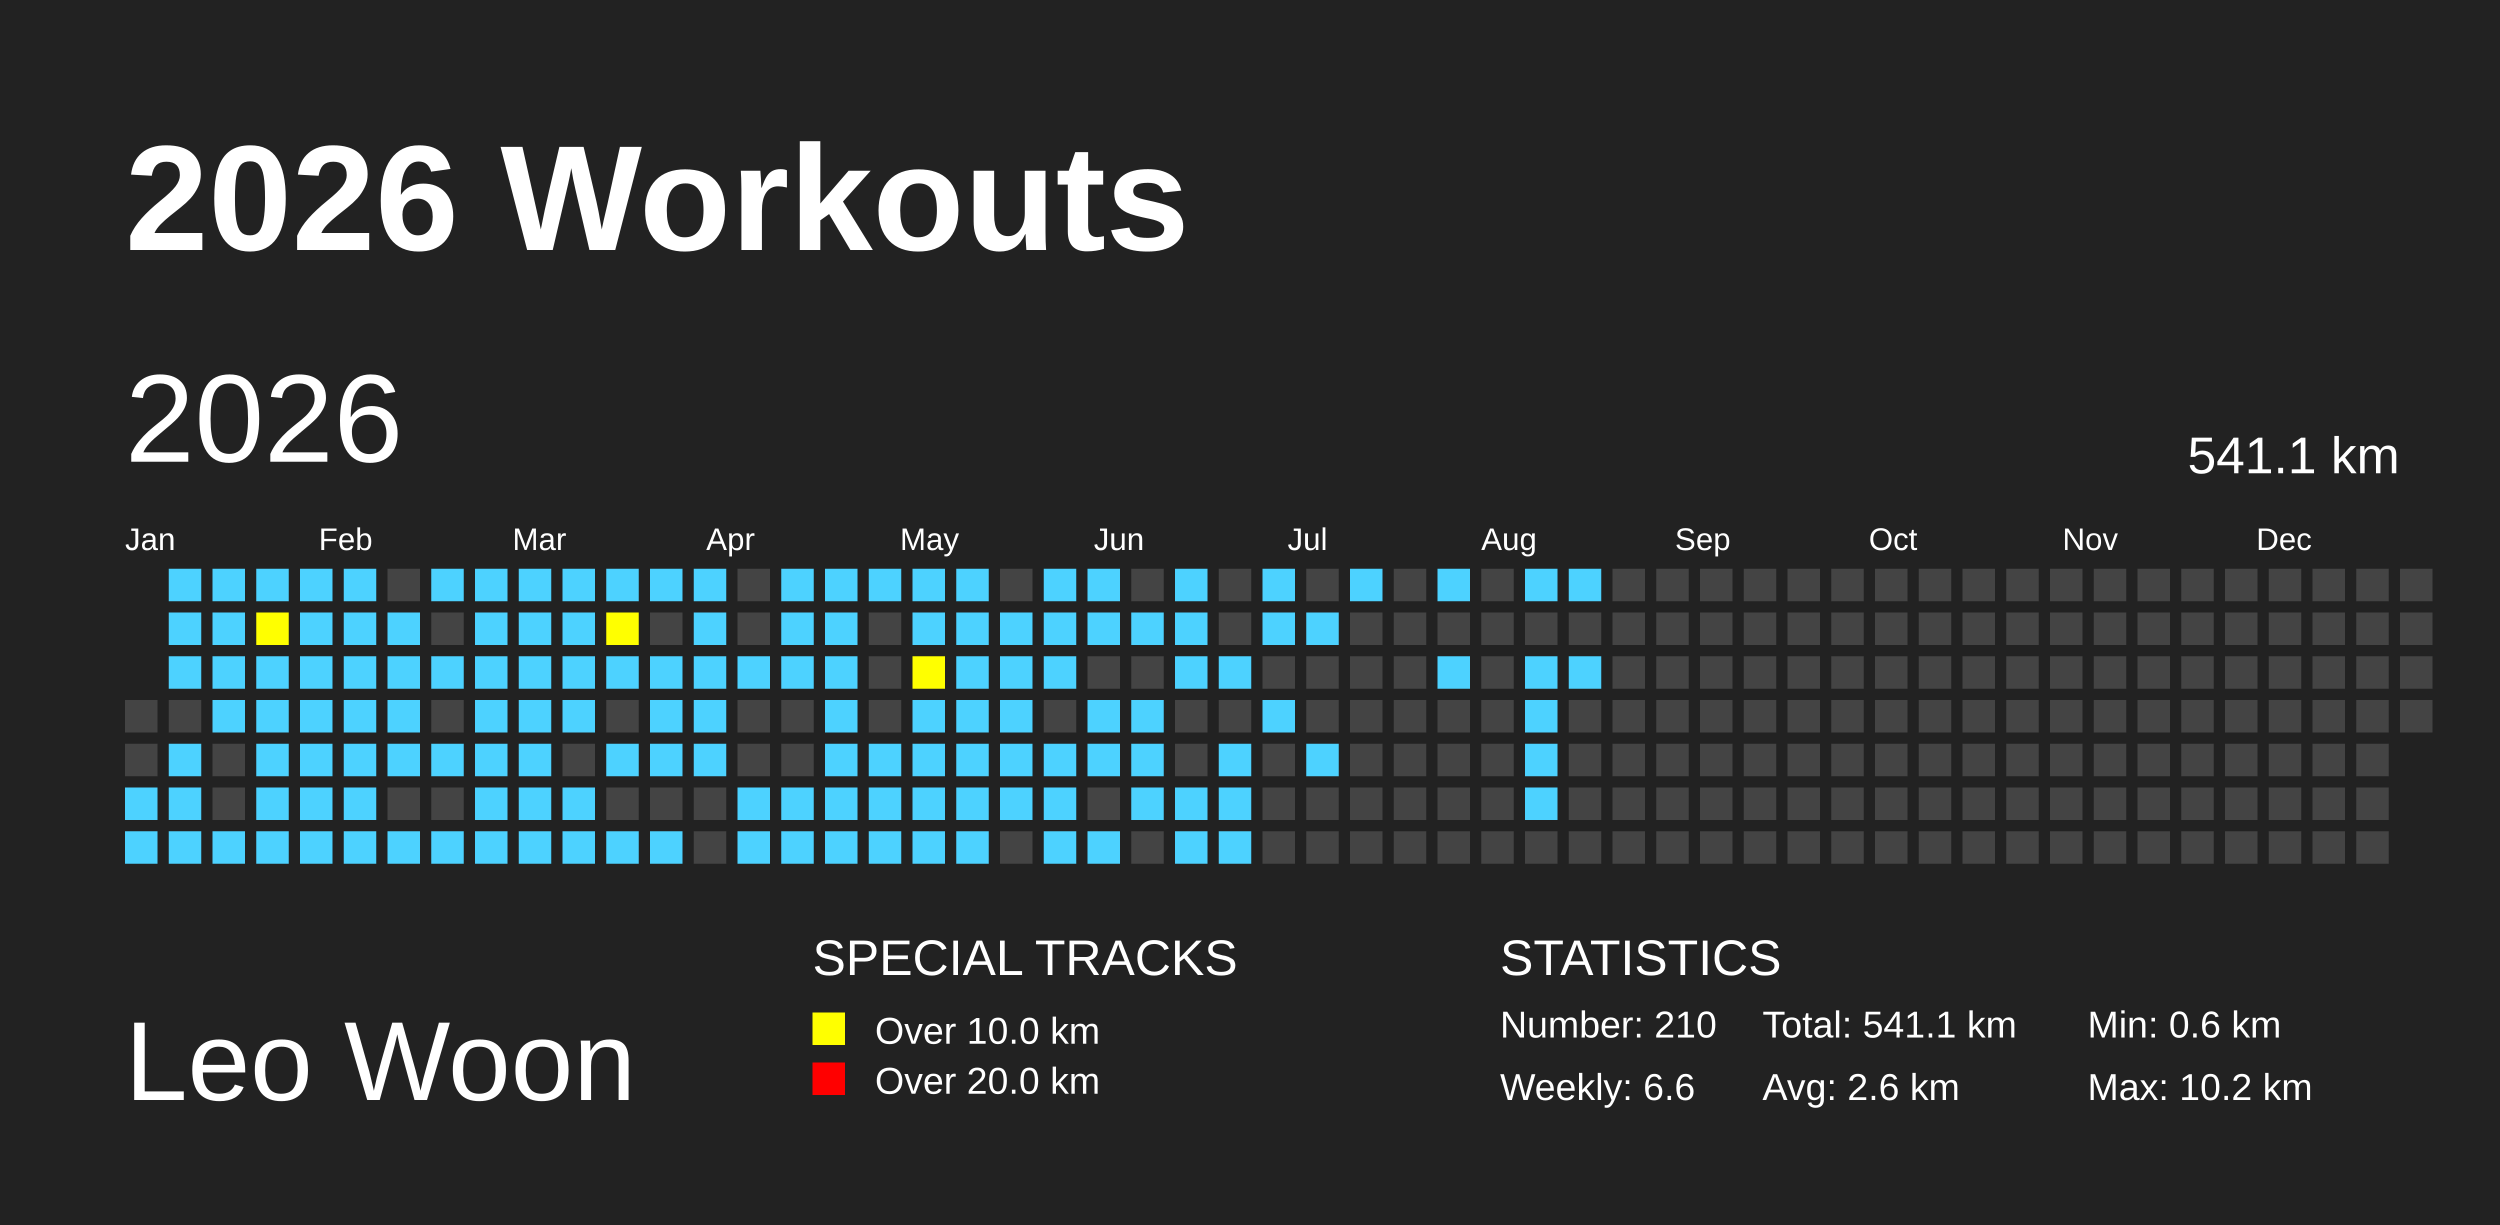
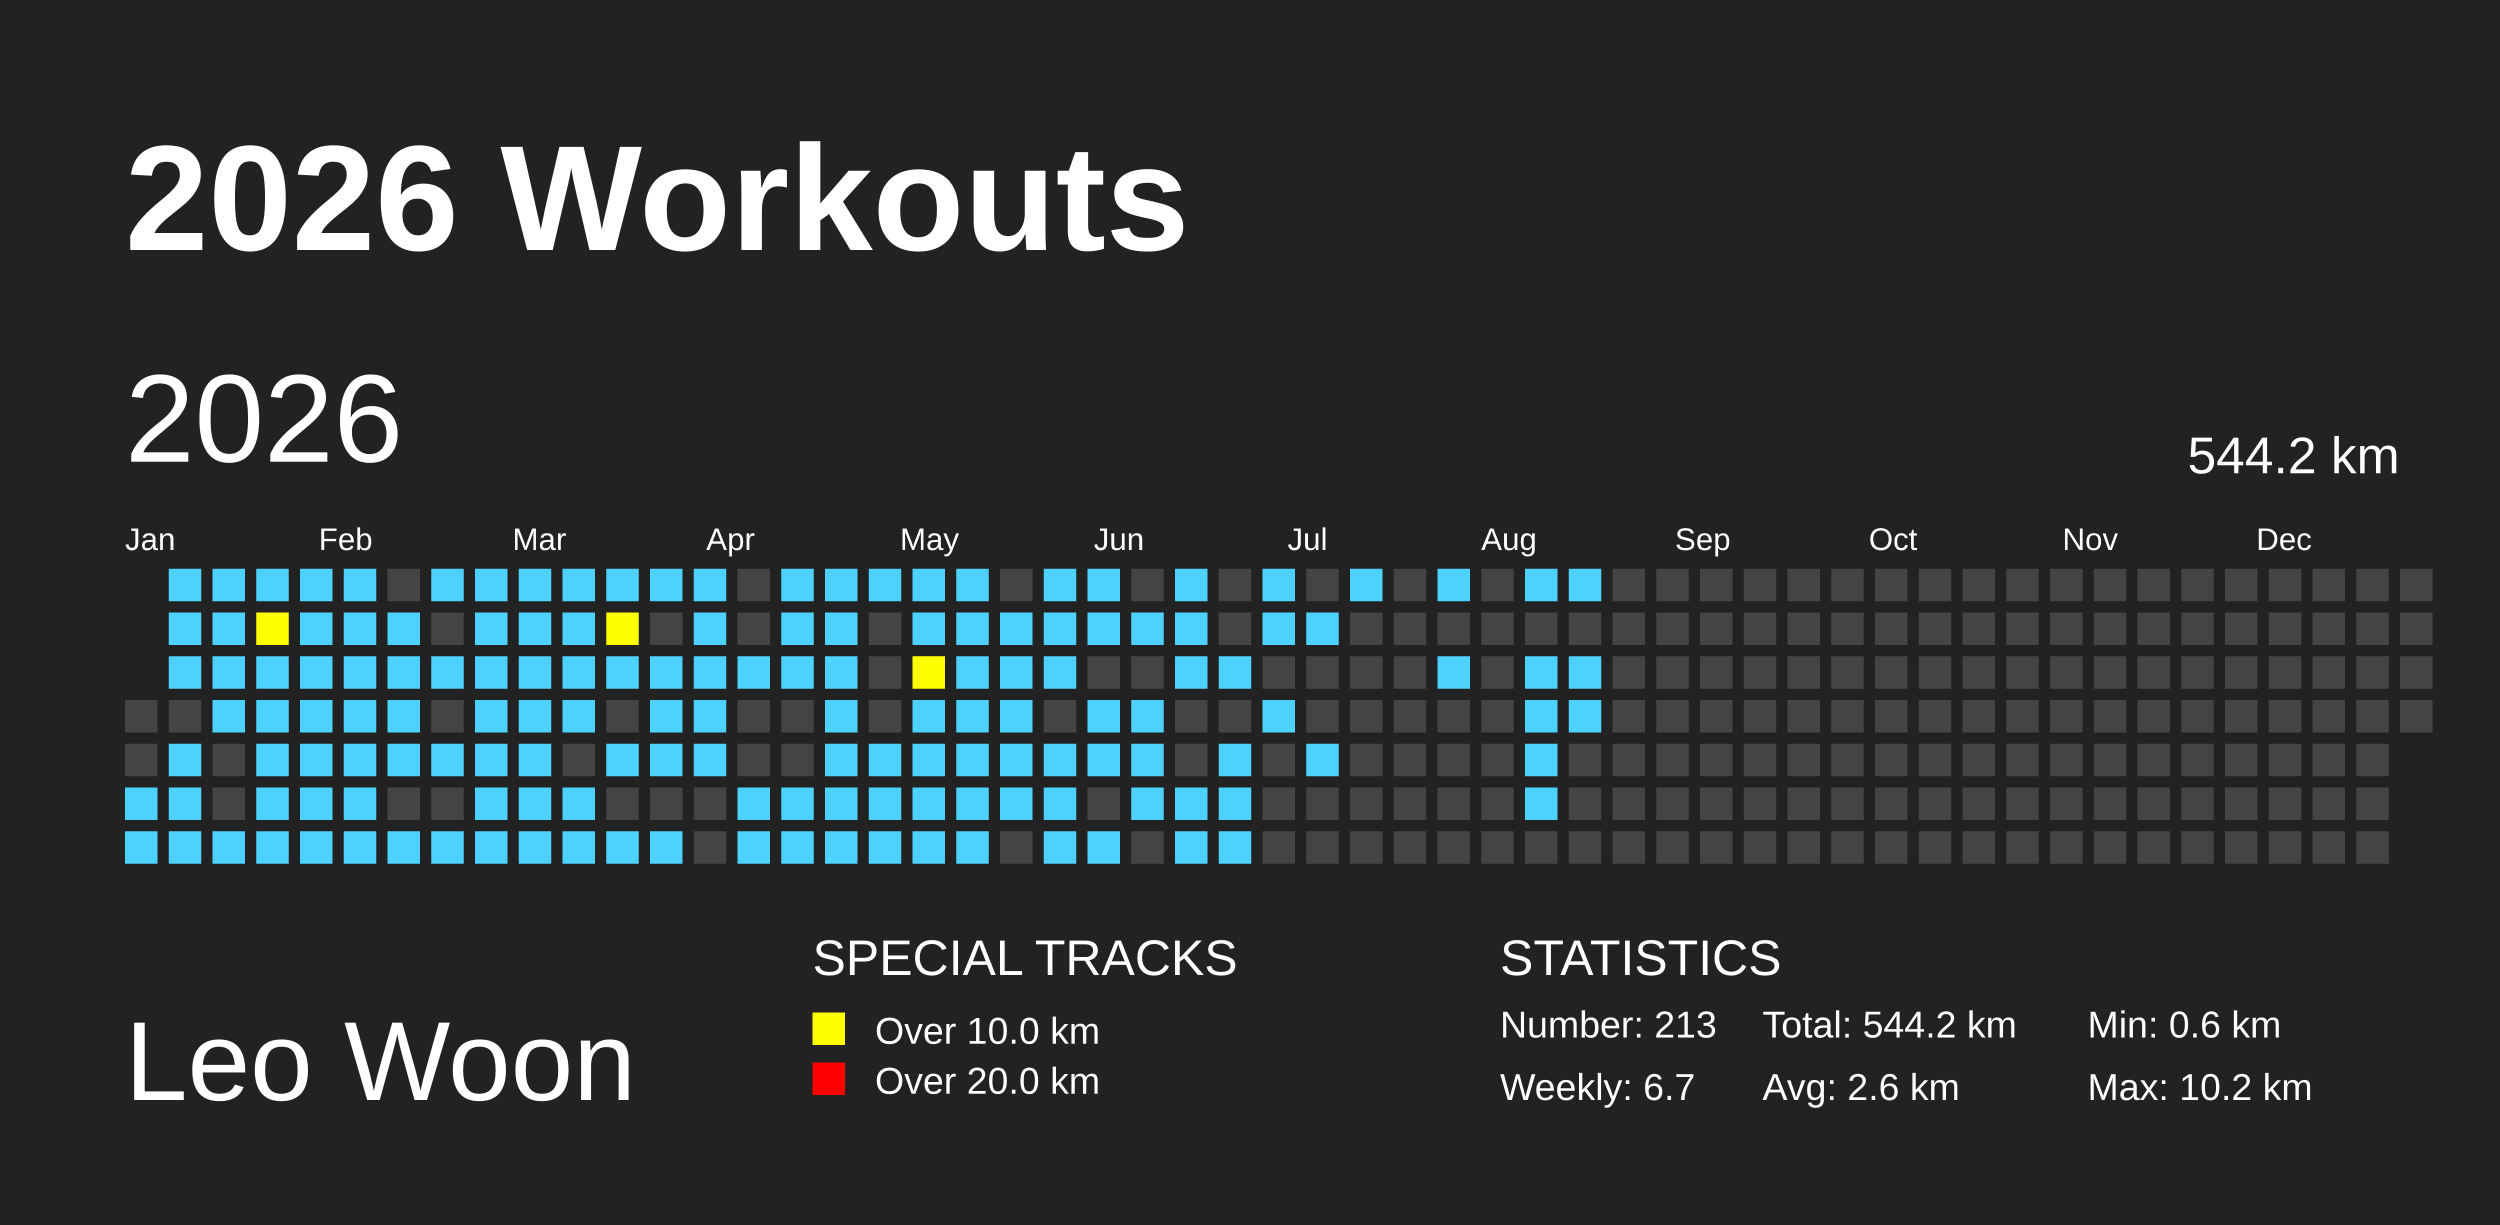
<svg xmlns="http://www.w3.org/2000/svg" baseProfile="full" height="98mm" version="1.1" viewBox="0,0,200,98" width="200mm">
  <defs>
    <pattern height="2" id="indoor-stripe" patternUnits="userSpaceOnUse" width="2">
      <line stroke="white" stroke-opacity="0.45" stroke-width="0.5" x1="0" x2="2" y1="2" y2="0" />
    </pattern>
  </defs>
  <rect fill="#222222" height="98" width="200" x="0" y="0" />
  <text fill="#FFFFFF" style="font-size:12px; font-family:Arial; font-weight:bold;" x="10" y="20">2026 Workouts</text>
  <text fill="#FFFFFF" style="font-size:9px; font-family:Arial" x="10" y="88">Leo Woon</text>
  <text fill="#FFFFFF" style="font-size:4px; font-family:Arial" x="65" y="78">SPECIAL TRACKS</text>
  <rect fill="yellow" height="2.6" width="2.6" x="65" y="81" />
  <text fill="#FFFFFF" style="font-size:3px; font-family:Arial" x="70" y="83.5">Over 10.0 km</text>
  <rect fill="red" height="2.6" width="2.6" x="65" y="85" />
  <text fill="#FFFFFF" style="font-size:3px; font-family:Arial" x="70" y="87.5">Over 20.0 km</text>
  <text fill="#FFFFFF" style="font-size:4px; font-family:Arial" x="120" y="78">STATISTICS</text>
-   <text fill="#FFFFFF" style="font-size:3px; font-family:Arial" x="120" y="83">Number: 210</text>
-   <text fill="#FFFFFF" style="font-size:3px; font-family:Arial" x="120" y="88">Weekly: 6.6</text>
-   <text fill="#FFFFFF" style="font-size:3px; font-family:Arial" x="141" y="83">Total: 541.1 km</text>
+   <text fill="#FFFFFF" style="font-size:3px; font-family:Arial" x="120" y="83">Number: 213</text>
+   <text fill="#FFFFFF" style="font-size:3px; font-family:Arial" x="120" y="88">Weekly: 6.7</text>
+   <text fill="#FFFFFF" style="font-size:3px; font-family:Arial" x="141" y="83">Total: 544.2 km</text>
  <text fill="#FFFFFF" style="font-size:3px; font-family:Arial" x="141" y="88">Avg: 2.6 km</text>
  <text fill="#FFFFFF" style="font-size:3px; font-family:Arial" x="167" y="83">Min: 0.6 km</text>
  <text fill="#FFFFFF" style="font-size:3px; font-family:Arial" x="167" y="88">Max: 10.2 km</text>
  <text dominant-baseline="hanging" fill="#FFFFFF" style="font-size:10.0px; font-family:Arial;" x="10" y="30">2026</text>
-   <text dominant-baseline="hanging" fill="#FFFFFF" style="font-size:4.125px; font-family:Arial;" x="175" y="35">541.1 km</text>
+   <text dominant-baseline="hanging" fill="#FFFFFF" style="font-size:4.125px; font-family:Arial;" x="175" y="35">544.2 km</text>
  <text fill="#FFFFFF" style="font-size:2.5px; font-family:Arial" x="10.0" y="44">Jan</text>
  <text fill="#FFFFFF" style="font-size:2.5px; font-family:Arial" x="25.5" y="44">Feb</text>
  <text fill="#FFFFFF" style="font-size:2.5px; font-family:Arial" x="41.0" y="44">Mar</text>
  <text fill="#FFFFFF" style="font-size:2.5px; font-family:Arial" x="56.5" y="44">Apr</text>
  <text fill="#FFFFFF" style="font-size:2.5px; font-family:Arial" x="72.0" y="44">May</text>
  <text fill="#FFFFFF" style="font-size:2.5px; font-family:Arial" x="87.5" y="44">Jun</text>
  <text fill="#FFFFFF" style="font-size:2.5px; font-family:Arial" x="103.0" y="44">Jul</text>
  <text fill="#FFFFFF" style="font-size:2.5px; font-family:Arial" x="118.5" y="44">Aug</text>
  <text fill="#FFFFFF" style="font-size:2.5px; font-family:Arial" x="134.0" y="44">Sep</text>
  <text fill="#FFFFFF" style="font-size:2.5px; font-family:Arial" x="149.5" y="44">Oct</text>
  <text fill="#FFFFFF" style="font-size:2.5px; font-family:Arial" x="165.0" y="44">Nov</text>
  <text fill="#FFFFFF" style="font-size:2.5px; font-family:Arial" x="180.5" y="44">Dec</text>
  <rect fill="#444444" height="2.6" width="2.6" x="10.0" y="56.0" />
  <rect fill="#444444" height="2.6" width="2.6" x="10.0" y="59.5" />
  <rect fill="#4DD2FF" height="2.6" width="2.6" x="10.0" y="63.0" />
  <rect fill="#4DD2FF" height="2.6" width="2.6" x="10.0" y="66.5" />
  <rect fill="#4DD2FF" height="2.6" width="2.6" x="13.5" y="45.5" />
  <rect fill="#4DD2FF" height="2.6" width="2.6" x="13.5" y="49.0" />
  <rect fill="#4DD2FF" height="2.6" width="2.6" x="13.5" y="52.5" />
  <rect fill="#444444" height="2.6" width="2.6" x="13.5" y="56.0" />
  <rect fill="#4DD2FF" height="2.6" width="2.6" x="13.5" y="59.5" />
  <rect fill="#4DD2FF" height="2.6" width="2.6" x="13.5" y="63.0" />
  <rect fill="#4DD2FF" height="2.6" width="2.6" x="13.5" y="66.5" />
  <rect fill="#4DD2FF" height="2.6" width="2.6" x="17.0" y="45.5" />
  <rect fill="#4DD2FF" height="2.6" width="2.6" x="17.0" y="49.0" />
  <rect fill="#4DD2FF" height="2.6" width="2.6" x="17.0" y="52.5" />
  <rect fill="#4DD2FF" height="2.6" width="2.6" x="17.0" y="56.0" />
  <rect fill="#444444" height="2.6" width="2.6" x="17.0" y="59.5" />
  <rect fill="#444444" height="2.6" width="2.6" x="17.0" y="63.0" />
  <rect fill="#4DD2FF" height="2.6" width="2.6" x="17.0" y="66.5" />
  <rect fill="#4DD2FF" height="2.6" width="2.6" x="20.5" y="45.5" />
  <rect fill="yellow" height="2.6" width="2.6" x="20.5" y="49.0" />
  <rect fill="#4DD2FF" height="2.6" width="2.6" x="20.5" y="52.5" />
  <rect fill="#4DD2FF" height="2.6" width="2.6" x="20.5" y="56.0" />
  <rect fill="#4DD2FF" height="2.6" width="2.6" x="20.5" y="59.5" />
  <rect fill="#4DD2FF" height="2.6" width="2.6" x="20.5" y="63.0" />
  <rect fill="#4DD2FF" height="2.6" width="2.6" x="20.5" y="66.5" />
  <rect fill="#4DD2FF" height="2.6" width="2.6" x="24.0" y="45.5" />
  <rect fill="#4DD2FF" height="2.6" width="2.6" x="24.0" y="49.0" />
  <rect fill="#4DD2FF" height="2.6" width="2.6" x="24.0" y="52.5" />
  <rect fill="#4DD2FF" height="2.6" width="2.6" x="24.0" y="56.0" />
  <rect fill="#4DD2FF" height="2.6" width="2.6" x="24.0" y="59.5" />
  <rect fill="#4DD2FF" height="2.6" width="2.6" x="24.0" y="63.0" />
  <rect fill="#4DD2FF" height="2.6" width="2.6" x="24.0" y="66.5" />
  <rect fill="#4DD2FF" height="2.6" width="2.6" x="27.5" y="45.5" />
  <rect fill="#4DD2FF" height="2.6" width="2.6" x="27.5" y="49.0" />
  <rect fill="#4DD2FF" height="2.6" width="2.6" x="27.5" y="52.5" />
  <rect fill="#4DD2FF" height="2.6" width="2.6" x="27.5" y="56.0" />
  <rect fill="#4DD2FF" height="2.6" width="2.6" x="27.5" y="59.5" />
  <rect fill="#4DD2FF" height="2.6" width="2.6" x="27.5" y="63.0" />
  <rect fill="#4DD2FF" height="2.6" width="2.6" x="27.5" y="66.5" />
  <rect fill="#444444" height="2.6" width="2.6" x="31.0" y="45.5" />
  <rect fill="#4DD2FF" height="2.6" width="2.6" x="31.0" y="49.0" />
  <rect fill="#4DD2FF" height="2.6" width="2.6" x="31.0" y="52.5" />
  <rect fill="#4DD2FF" height="2.6" width="2.6" x="31.0" y="56.0" />
  <rect fill="#4DD2FF" height="2.6" width="2.6" x="31.0" y="59.5" />
  <rect fill="#444444" height="2.6" width="2.6" x="31.0" y="63.0" />
  <rect fill="#4DD2FF" height="2.6" width="2.6" x="31.0" y="66.5" />
  <rect fill="#4DD2FF" height="2.6" width="2.6" x="34.5" y="45.5" />
  <rect fill="#444444" height="2.6" width="2.6" x="34.5" y="49.0" />
  <rect fill="#4DD2FF" height="2.6" width="2.6" x="34.5" y="52.5" />
  <rect fill="#444444" height="2.6" width="2.6" x="34.5" y="56.0" />
  <rect fill="#4DD2FF" height="2.6" width="2.6" x="34.5" y="59.5" />
  <rect fill="#444444" height="2.6" width="2.6" x="34.5" y="63.0" />
  <rect fill="#4DD2FF" height="2.6" width="2.6" x="34.5" y="66.5" />
  <rect fill="#4DD2FF" height="2.6" width="2.6" x="38.0" y="45.5" />
  <rect fill="#4DD2FF" height="2.6" width="2.6" x="38.0" y="49.0" />
  <rect fill="#4DD2FF" height="2.6" width="2.6" x="38.0" y="52.5" />
  <rect fill="#4DD2FF" height="2.6" width="2.6" x="38.0" y="56.0" />
  <rect fill="#4DD2FF" height="2.6" width="2.6" x="38.0" y="59.5" />
  <rect fill="#4DD2FF" height="2.6" width="2.6" x="38.0" y="63.0" />
  <rect fill="#4DD2FF" height="2.6" width="2.6" x="38.0" y="66.5" />
  <rect fill="#4DD2FF" height="2.6" width="2.6" x="41.5" y="45.5" />
  <rect fill="#4DD2FF" height="2.6" width="2.6" x="41.5" y="49.0" />
  <rect fill="#4DD2FF" height="2.6" width="2.6" x="41.5" y="52.5" />
  <rect fill="#4DD2FF" height="2.6" width="2.6" x="41.5" y="56.0" />
  <rect fill="#4DD2FF" height="2.6" width="2.6" x="41.5" y="59.5" />
  <rect fill="#4DD2FF" height="2.6" width="2.6" x="41.5" y="63.0" />
  <rect fill="#4DD2FF" height="2.6" width="2.6" x="41.5" y="66.5" />
  <rect fill="#4DD2FF" height="2.6" width="2.6" x="45.0" y="45.5" />
  <rect fill="#4DD2FF" height="2.6" width="2.6" x="45.0" y="49.0" />
  <rect fill="#4DD2FF" height="2.6" width="2.6" x="45.0" y="52.5" />
  <rect fill="#4DD2FF" height="2.6" width="2.6" x="45.0" y="56.0" />
  <rect fill="#444444" height="2.6" width="2.6" x="45.0" y="59.5" />
  <rect fill="#4DD2FF" height="2.6" width="2.6" x="45.0" y="63.0" />
  <rect fill="#4DD2FF" height="2.6" width="2.6" x="45.0" y="66.5" />
  <rect fill="#4DD2FF" height="2.6" width="2.6" x="48.5" y="45.5" />
  <rect fill="yellow" height="2.6" width="2.6" x="48.5" y="49.0" />
  <rect fill="#4DD2FF" height="2.6" width="2.6" x="48.5" y="52.5" />
  <rect fill="#444444" height="2.6" width="2.6" x="48.5" y="56.0" />
  <rect fill="#4DD2FF" height="2.6" width="2.6" x="48.5" y="59.5" />
  <rect fill="#444444" height="2.6" width="2.6" x="48.5" y="63.0" />
  <rect fill="#4DD2FF" height="2.6" width="2.6" x="48.5" y="66.5" />
  <rect fill="#4DD2FF" height="2.6" width="2.6" x="52.0" y="45.5" />
  <rect fill="#444444" height="2.6" width="2.6" x="52.0" y="49.0" />
  <rect fill="#4DD2FF" height="2.6" width="2.6" x="52.0" y="52.5" />
  <rect fill="#4DD2FF" height="2.6" width="2.6" x="52.0" y="56.0" />
  <rect fill="#4DD2FF" height="2.6" width="2.6" x="52.0" y="59.5" />
  <rect fill="#444444" height="2.6" width="2.6" x="52.0" y="63.0" />
  <rect fill="#4DD2FF" height="2.6" width="2.6" x="52.0" y="66.5" />
  <rect fill="#4DD2FF" height="2.6" width="2.6" x="55.5" y="45.5" />
  <rect fill="#4DD2FF" height="2.6" width="2.6" x="55.5" y="49.0" />
  <rect fill="#4DD2FF" height="2.6" width="2.6" x="55.5" y="52.5" />
  <rect fill="#4DD2FF" height="2.6" width="2.6" x="55.5" y="56.0" />
  <rect fill="#4DD2FF" height="2.6" width="2.6" x="55.5" y="59.5" />
  <rect fill="#444444" height="2.6" width="2.6" x="55.5" y="63.0" />
  <rect fill="#444444" height="2.6" width="2.6" x="55.5" y="66.5" />
  <rect fill="#444444" height="2.6" width="2.6" x="59.0" y="45.5" />
  <rect fill="#444444" height="2.6" width="2.6" x="59.0" y="49.0" />
  <rect fill="#4DD2FF" height="2.6" width="2.6" x="59.0" y="52.5" />
  <rect fill="#444444" height="2.6" width="2.6" x="59.0" y="56.0" />
  <rect fill="#444444" height="2.6" width="2.6" x="59.0" y="59.5" />
  <rect fill="#4DD2FF" height="2.6" width="2.6" x="59.0" y="63.0" />
  <rect fill="#4DD2FF" height="2.6" width="2.6" x="59.0" y="66.5" />
  <rect fill="#4DD2FF" height="2.6" width="2.6" x="62.5" y="45.5" />
  <rect fill="#4DD2FF" height="2.6" width="2.6" x="62.5" y="49.0" />
  <rect fill="#4DD2FF" height="2.6" width="2.6" x="62.5" y="52.5" />
  <rect fill="#444444" height="2.6" width="2.6" x="62.5" y="56.0" />
  <rect fill="#444444" height="2.6" width="2.6" x="62.5" y="59.5" />
  <rect fill="#4DD2FF" height="2.6" width="2.6" x="62.5" y="63.0" />
  <rect fill="#4DD2FF" height="2.6" width="2.6" x="62.5" y="66.5" />
  <rect fill="#4DD2FF" height="2.6" width="2.6" x="66.0" y="45.5" />
  <rect fill="#4DD2FF" height="2.6" width="2.6" x="66.0" y="49.0" />
  <rect fill="#4DD2FF" height="2.6" width="2.6" x="66.0" y="52.5" />
  <rect fill="#4DD2FF" height="2.6" width="2.6" x="66.0" y="56.0" />
  <rect fill="#4DD2FF" height="2.6" width="2.6" x="66.0" y="59.5" />
  <rect fill="#4DD2FF" height="2.6" width="2.6" x="66.0" y="63.0" />
  <rect fill="#4DD2FF" height="2.6" width="2.6" x="66.0" y="66.5" />
  <rect fill="#4DD2FF" height="2.6" width="2.6" x="69.5" y="45.5" />
  <rect fill="#444444" height="2.6" width="2.6" x="69.5" y="49.0" />
  <rect fill="#444444" height="2.6" width="2.6" x="69.5" y="52.5" />
  <rect fill="#444444" height="2.6" width="2.6" x="69.5" y="56.0" />
  <rect fill="#4DD2FF" height="2.6" width="2.6" x="69.5" y="59.5" />
  <rect fill="#4DD2FF" height="2.6" width="2.6" x="69.5" y="63.0" />
  <rect fill="#4DD2FF" height="2.6" width="2.6" x="69.5" y="66.5" />
  <rect fill="#4DD2FF" height="2.6" width="2.6" x="73.0" y="45.5" />
  <rect fill="#4DD2FF" height="2.6" width="2.6" x="73.0" y="49.0" />
  <rect fill="yellow" height="2.6" width="2.6" x="73.0" y="52.5" />
  <rect fill="#4DD2FF" height="2.6" width="2.6" x="73.0" y="56.0" />
  <rect fill="#4DD2FF" height="2.6" width="2.6" x="73.0" y="59.5" />
  <rect fill="#4DD2FF" height="2.6" width="2.6" x="73.0" y="63.0" />
  <rect fill="#4DD2FF" height="2.6" width="2.6" x="73.0" y="66.5" />
  <rect fill="#4DD2FF" height="2.6" width="2.6" x="76.5" y="45.5" />
  <rect fill="#4DD2FF" height="2.6" width="2.6" x="76.5" y="49.0" />
  <rect fill="#4DD2FF" height="2.6" width="2.6" x="76.5" y="52.5" />
  <rect fill="#4DD2FF" height="2.6" width="2.6" x="76.5" y="56.0" />
  <rect fill="#4DD2FF" height="2.6" width="2.6" x="76.5" y="59.5" />
  <rect fill="#4DD2FF" height="2.6" width="2.6" x="76.5" y="63.0" />
  <rect fill="#4DD2FF" height="2.6" width="2.6" x="76.5" y="66.5" />
  <rect fill="#444444" height="2.6" width="2.6" x="80.0" y="45.5" />
  <rect fill="#4DD2FF" height="2.6" width="2.6" x="80.0" y="49.0" />
  <rect fill="#4DD2FF" height="2.6" width="2.6" x="80.0" y="52.5" />
  <rect fill="#4DD2FF" height="2.6" width="2.6" x="80.0" y="56.0" />
  <rect fill="#4DD2FF" height="2.6" width="2.6" x="80.0" y="59.5" />
  <rect fill="#4DD2FF" height="2.6" width="2.6" x="80.0" y="63.0" />
  <rect fill="#444444" height="2.6" width="2.6" x="80.0" y="66.5" />
  <rect fill="#4DD2FF" height="2.6" width="2.6" x="83.5" y="45.5" />
  <rect fill="#4DD2FF" height="2.6" width="2.6" x="83.5" y="49.0" />
  <rect fill="#4DD2FF" height="2.6" width="2.6" x="83.5" y="52.5" />
  <rect fill="#444444" height="2.6" width="2.6" x="83.5" y="56.0" />
  <rect fill="#4DD2FF" height="2.6" width="2.6" x="83.5" y="59.5" />
  <rect fill="#4DD2FF" height="2.6" width="2.6" x="83.5" y="63.0" />
  <rect fill="#4DD2FF" height="2.6" width="2.6" x="83.5" y="66.5" />
  <rect fill="#4DD2FF" height="2.6" width="2.6" x="87.0" y="45.5" />
  <rect fill="#4DD2FF" height="2.6" width="2.6" x="87.0" y="49.0" />
  <rect fill="#444444" height="2.6" width="2.6" x="87.0" y="52.5" />
  <rect fill="#4DD2FF" height="2.6" width="2.6" x="87.0" y="56.0" />
  <rect fill="#4DD2FF" height="2.6" width="2.6" x="87.0" y="59.5" />
  <rect fill="#444444" height="2.6" width="2.6" x="87.0" y="63.0" />
  <rect fill="#4DD2FF" height="2.6" width="2.6" x="87.0" y="66.5" />
  <rect fill="#444444" height="2.6" width="2.6" x="90.5" y="45.5" />
  <rect fill="#4DD2FF" height="2.6" width="2.6" x="90.5" y="49.0" />
  <rect fill="#444444" height="2.6" width="2.6" x="90.5" y="52.5" />
  <rect fill="#4DD2FF" height="2.6" width="2.6" x="90.5" y="56.0" />
  <rect fill="#4DD2FF" height="2.6" width="2.6" x="90.5" y="59.5" />
  <rect fill="#4DD2FF" height="2.6" width="2.6" x="90.5" y="63.0" />
  <rect fill="#444444" height="2.6" width="2.6" x="90.5" y="66.5" />
  <rect fill="#4DD2FF" height="2.6" width="2.6" x="94.0" y="45.5" />
  <rect fill="#4DD2FF" height="2.6" width="2.6" x="94.0" y="49.0" />
  <rect fill="#4DD2FF" height="2.6" width="2.6" x="94.0" y="52.5" />
  <rect fill="#444444" height="2.6" width="2.6" x="94.0" y="56.0" />
  <rect fill="#444444" height="2.6" width="2.6" x="94.0" y="59.5" />
  <rect fill="#4DD2FF" height="2.6" width="2.6" x="94.0" y="63.0" />
  <rect fill="#4DD2FF" height="2.6" width="2.6" x="94.0" y="66.5" />
  <rect fill="#444444" height="2.6" width="2.6" x="97.5" y="45.5" />
  <rect fill="#444444" height="2.6" width="2.6" x="97.5" y="49.0" />
  <rect fill="#4DD2FF" height="2.6" width="2.6" x="97.5" y="52.5" />
  <rect fill="#444444" height="2.6" width="2.6" x="97.5" y="56.0" />
  <rect fill="#4DD2FF" height="2.6" width="2.6" x="97.5" y="59.5" />
  <rect fill="#4DD2FF" height="2.6" width="2.6" x="97.5" y="63.0" />
  <rect fill="#4DD2FF" height="2.6" width="2.6" x="97.5" y="66.5" />
  <rect fill="#4DD2FF" height="2.6" width="2.6" x="101.0" y="45.5" />
  <rect fill="#4DD2FF" height="2.6" width="2.6" x="101.0" y="49.0" />
  <rect fill="#444444" height="2.6" width="2.6" x="101.0" y="52.5" />
  <rect fill="#4DD2FF" height="2.6" width="2.6" x="101.0" y="56.0" />
  <rect fill="#444444" height="2.6" width="2.6" x="101.0" y="59.5" />
  <rect fill="#444444" height="2.6" width="2.6" x="101.0" y="63.0" />
  <rect fill="#444444" height="2.6" width="2.6" x="101.0" y="66.5" />
  <rect fill="#444444" height="2.6" width="2.6" x="104.5" y="45.5" />
  <rect fill="#4DD2FF" height="2.6" width="2.6" x="104.5" y="49.0" />
  <rect fill="#444444" height="2.6" width="2.6" x="104.5" y="52.5" />
  <rect fill="#444444" height="2.6" width="2.6" x="104.5" y="56.0" />
  <rect fill="#4DD2FF" height="2.6" width="2.6" x="104.5" y="59.5" />
  <rect fill="#444444" height="2.6" width="2.6" x="104.5" y="63.0" />
  <rect fill="#444444" height="2.6" width="2.6" x="104.5" y="66.5" />
  <rect fill="#4DD2FF" height="2.6" width="2.6" x="108.0" y="45.5" />
  <rect fill="#444444" height="2.6" width="2.6" x="108.0" y="49.0" />
  <rect fill="#444444" height="2.6" width="2.6" x="108.0" y="52.5" />
  <rect fill="#444444" height="2.6" width="2.6" x="108.0" y="56.0" />
  <rect fill="#444444" height="2.6" width="2.6" x="108.0" y="59.5" />
  <rect fill="#444444" height="2.6" width="2.6" x="108.0" y="63.0" />
  <rect fill="#444444" height="2.6" width="2.6" x="108.0" y="66.5" />
  <rect fill="#444444" height="2.6" width="2.6" x="111.5" y="45.5" />
  <rect fill="#444444" height="2.6" width="2.6" x="111.5" y="49.0" />
  <rect fill="#444444" height="2.6" width="2.6" x="111.5" y="52.5" />
  <rect fill="#444444" height="2.6" width="2.6" x="111.5" y="56.0" />
  <rect fill="#444444" height="2.6" width="2.6" x="111.5" y="59.5" />
  <rect fill="#444444" height="2.6" width="2.6" x="111.5" y="63.0" />
  <rect fill="#444444" height="2.6" width="2.6" x="111.5" y="66.5" />
  <rect fill="#4DD2FF" height="2.6" width="2.6" x="115.0" y="45.5" />
  <rect fill="#444444" height="2.6" width="2.6" x="115.0" y="49.0" />
  <rect fill="#4DD2FF" height="2.6" width="2.6" x="115.0" y="52.5" />
  <rect fill="#444444" height="2.6" width="2.6" x="115.0" y="56.0" />
  <rect fill="#444444" height="2.6" width="2.6" x="115.0" y="59.5" />
  <rect fill="#444444" height="2.6" width="2.6" x="115.0" y="63.0" />
  <rect fill="#444444" height="2.6" width="2.6" x="115.0" y="66.5" />
  <rect fill="#444444" height="2.6" width="2.6" x="118.5" y="45.5" />
  <rect fill="#444444" height="2.6" width="2.6" x="118.5" y="49.0" />
  <rect fill="#444444" height="2.6" width="2.6" x="118.5" y="52.5" />
  <rect fill="#444444" height="2.6" width="2.6" x="118.5" y="56.0" />
  <rect fill="#444444" height="2.6" width="2.6" x="118.5" y="59.5" />
  <rect fill="#444444" height="2.6" width="2.6" x="118.5" y="63.0" />
  <rect fill="#444444" height="2.6" width="2.6" x="118.5" y="66.5" />
  <rect fill="#4DD2FF" height="2.6" width="2.6" x="122.0" y="45.5" />
  <rect fill="#444444" height="2.6" width="2.6" x="122.0" y="49.0" />
  <rect fill="#4DD2FF" height="2.6" width="2.6" x="122.0" y="52.5" />
  <rect fill="#4DD2FF" height="2.6" width="2.6" x="122.0" y="56.0" />
  <rect fill="#4DD2FF" height="2.6" width="2.6" x="122.0" y="59.5" />
  <rect fill="#4DD2FF" height="2.6" width="2.6" x="122.0" y="63.0" />
  <rect fill="#444444" height="2.6" width="2.6" x="122.0" y="66.5" />
  <rect fill="#4DD2FF" height="2.6" width="2.6" x="125.5" y="45.5" />
  <rect fill="#444444" height="2.6" width="2.6" x="125.5" y="49.0" />
  <rect fill="#4DD2FF" height="2.6" width="2.6" x="125.5" y="52.5" />
-   <rect fill="#444444" height="2.6" width="2.6" x="125.5" y="56.0" />
+   <rect fill="#4DD2FF" height="2.6" width="2.6" x="125.5" y="56.0" />
  <rect fill="#444444" height="2.6" width="2.6" x="125.5" y="59.5" />
  <rect fill="#444444" height="2.6" width="2.6" x="125.5" y="63.0" />
  <rect fill="#444444" height="2.6" width="2.6" x="125.5" y="66.5" />
  <rect fill="#444444" height="2.6" width="2.6" x="129.0" y="45.5" />
  <rect fill="#444444" height="2.6" width="2.6" x="129.0" y="49.0" />
  <rect fill="#444444" height="2.6" width="2.6" x="129.0" y="52.5" />
  <rect fill="#444444" height="2.6" width="2.6" x="129.0" y="56.0" />
  <rect fill="#444444" height="2.6" width="2.6" x="129.0" y="59.5" />
  <rect fill="#444444" height="2.6" width="2.6" x="129.0" y="63.0" />
  <rect fill="#444444" height="2.6" width="2.6" x="129.0" y="66.5" />
  <rect fill="#444444" height="2.6" width="2.6" x="132.5" y="45.5" />
  <rect fill="#444444" height="2.6" width="2.6" x="132.5" y="49.0" />
  <rect fill="#444444" height="2.6" width="2.6" x="132.5" y="52.5" />
  <rect fill="#444444" height="2.6" width="2.6" x="132.5" y="56.0" />
  <rect fill="#444444" height="2.6" width="2.6" x="132.5" y="59.5" />
  <rect fill="#444444" height="2.6" width="2.6" x="132.5" y="63.0" />
  <rect fill="#444444" height="2.6" width="2.6" x="132.5" y="66.5" />
  <rect fill="#444444" height="2.6" width="2.6" x="136.0" y="45.5" />
  <rect fill="#444444" height="2.6" width="2.6" x="136.0" y="49.0" />
  <rect fill="#444444" height="2.6" width="2.6" x="136.0" y="52.5" />
  <rect fill="#444444" height="2.6" width="2.6" x="136.0" y="56.0" />
  <rect fill="#444444" height="2.6" width="2.6" x="136.0" y="59.5" />
  <rect fill="#444444" height="2.6" width="2.6" x="136.0" y="63.0" />
  <rect fill="#444444" height="2.6" width="2.6" x="136.0" y="66.5" />
  <rect fill="#444444" height="2.6" width="2.6" x="139.5" y="45.5" />
  <rect fill="#444444" height="2.6" width="2.6" x="139.5" y="49.0" />
  <rect fill="#444444" height="2.6" width="2.6" x="139.5" y="52.5" />
  <rect fill="#444444" height="2.6" width="2.6" x="139.5" y="56.0" />
  <rect fill="#444444" height="2.6" width="2.6" x="139.5" y="59.5" />
  <rect fill="#444444" height="2.6" width="2.6" x="139.5" y="63.0" />
  <rect fill="#444444" height="2.6" width="2.6" x="139.5" y="66.5" />
  <rect fill="#444444" height="2.6" width="2.6" x="143.0" y="45.5" />
  <rect fill="#444444" height="2.6" width="2.6" x="143.0" y="49.0" />
  <rect fill="#444444" height="2.6" width="2.6" x="143.0" y="52.5" />
  <rect fill="#444444" height="2.6" width="2.6" x="143.0" y="56.0" />
  <rect fill="#444444" height="2.6" width="2.6" x="143.0" y="59.5" />
  <rect fill="#444444" height="2.6" width="2.6" x="143.0" y="63.0" />
  <rect fill="#444444" height="2.6" width="2.6" x="143.0" y="66.5" />
  <rect fill="#444444" height="2.6" width="2.6" x="146.5" y="45.5" />
  <rect fill="#444444" height="2.6" width="2.6" x="146.5" y="49.0" />
  <rect fill="#444444" height="2.6" width="2.6" x="146.5" y="52.5" />
  <rect fill="#444444" height="2.6" width="2.6" x="146.5" y="56.0" />
  <rect fill="#444444" height="2.6" width="2.6" x="146.5" y="59.5" />
  <rect fill="#444444" height="2.6" width="2.6" x="146.5" y="63.0" />
  <rect fill="#444444" height="2.6" width="2.6" x="146.5" y="66.5" />
  <rect fill="#444444" height="2.6" width="2.6" x="150.0" y="45.5" />
  <rect fill="#444444" height="2.6" width="2.6" x="150.0" y="49.0" />
  <rect fill="#444444" height="2.6" width="2.6" x="150.0" y="52.5" />
  <rect fill="#444444" height="2.6" width="2.6" x="150.0" y="56.0" />
  <rect fill="#444444" height="2.6" width="2.6" x="150.0" y="59.5" />
  <rect fill="#444444" height="2.6" width="2.6" x="150.0" y="63.0" />
  <rect fill="#444444" height="2.6" width="2.6" x="150.0" y="66.5" />
  <rect fill="#444444" height="2.6" width="2.6" x="153.5" y="45.5" />
  <rect fill="#444444" height="2.6" width="2.6" x="153.5" y="49.0" />
  <rect fill="#444444" height="2.6" width="2.6" x="153.5" y="52.5" />
  <rect fill="#444444" height="2.6" width="2.6" x="153.5" y="56.0" />
  <rect fill="#444444" height="2.6" width="2.6" x="153.5" y="59.5" />
  <rect fill="#444444" height="2.6" width="2.6" x="153.5" y="63.0" />
  <rect fill="#444444" height="2.6" width="2.6" x="153.5" y="66.5" />
  <rect fill="#444444" height="2.6" width="2.6" x="157.0" y="45.5" />
  <rect fill="#444444" height="2.6" width="2.6" x="157.0" y="49.0" />
  <rect fill="#444444" height="2.6" width="2.6" x="157.0" y="52.5" />
  <rect fill="#444444" height="2.6" width="2.6" x="157.0" y="56.0" />
  <rect fill="#444444" height="2.6" width="2.6" x="157.0" y="59.5" />
  <rect fill="#444444" height="2.6" width="2.6" x="157.0" y="63.0" />
  <rect fill="#444444" height="2.6" width="2.6" x="157.0" y="66.5" />
  <rect fill="#444444" height="2.6" width="2.6" x="160.5" y="45.5" />
  <rect fill="#444444" height="2.6" width="2.6" x="160.5" y="49.0" />
  <rect fill="#444444" height="2.6" width="2.6" x="160.5" y="52.5" />
  <rect fill="#444444" height="2.6" width="2.6" x="160.5" y="56.0" />
  <rect fill="#444444" height="2.6" width="2.6" x="160.5" y="59.5" />
  <rect fill="#444444" height="2.6" width="2.6" x="160.5" y="63.0" />
  <rect fill="#444444" height="2.6" width="2.6" x="160.5" y="66.5" />
  <rect fill="#444444" height="2.6" width="2.6" x="164.0" y="45.5" />
  <rect fill="#444444" height="2.6" width="2.6" x="164.0" y="49.0" />
  <rect fill="#444444" height="2.6" width="2.6" x="164.0" y="52.5" />
  <rect fill="#444444" height="2.6" width="2.6" x="164.0" y="56.0" />
  <rect fill="#444444" height="2.6" width="2.6" x="164.0" y="59.5" />
  <rect fill="#444444" height="2.6" width="2.6" x="164.0" y="63.0" />
  <rect fill="#444444" height="2.6" width="2.6" x="164.0" y="66.5" />
  <rect fill="#444444" height="2.6" width="2.6" x="167.5" y="45.5" />
  <rect fill="#444444" height="2.6" width="2.6" x="167.5" y="49.0" />
  <rect fill="#444444" height="2.6" width="2.6" x="167.5" y="52.5" />
  <rect fill="#444444" height="2.6" width="2.6" x="167.5" y="56.0" />
  <rect fill="#444444" height="2.6" width="2.6" x="167.5" y="59.5" />
  <rect fill="#444444" height="2.6" width="2.6" x="167.5" y="63.0" />
  <rect fill="#444444" height="2.6" width="2.6" x="167.5" y="66.5" />
  <rect fill="#444444" height="2.6" width="2.6" x="171.0" y="45.5" />
  <rect fill="#444444" height="2.6" width="2.6" x="171.0" y="49.0" />
  <rect fill="#444444" height="2.6" width="2.6" x="171.0" y="52.5" />
  <rect fill="#444444" height="2.6" width="2.6" x="171.0" y="56.0" />
  <rect fill="#444444" height="2.6" width="2.6" x="171.0" y="59.5" />
  <rect fill="#444444" height="2.6" width="2.6" x="171.0" y="63.0" />
  <rect fill="#444444" height="2.6" width="2.6" x="171.0" y="66.5" />
  <rect fill="#444444" height="2.6" width="2.6" x="174.5" y="45.5" />
  <rect fill="#444444" height="2.6" width="2.6" x="174.5" y="49.0" />
  <rect fill="#444444" height="2.6" width="2.6" x="174.5" y="52.5" />
  <rect fill="#444444" height="2.6" width="2.6" x="174.5" y="56.0" />
  <rect fill="#444444" height="2.6" width="2.6" x="174.5" y="59.5" />
  <rect fill="#444444" height="2.6" width="2.6" x="174.5" y="63.0" />
  <rect fill="#444444" height="2.6" width="2.6" x="174.5" y="66.5" />
  <rect fill="#444444" height="2.6" width="2.6" x="178.0" y="45.5" />
  <rect fill="#444444" height="2.6" width="2.6" x="178.0" y="49.0" />
  <rect fill="#444444" height="2.6" width="2.6" x="178.0" y="52.5" />
  <rect fill="#444444" height="2.6" width="2.6" x="178.0" y="56.0" />
  <rect fill="#444444" height="2.6" width="2.6" x="178.0" y="59.5" />
  <rect fill="#444444" height="2.6" width="2.6" x="178.0" y="63.0" />
  <rect fill="#444444" height="2.6" width="2.6" x="178.0" y="66.5" />
  <rect fill="#444444" height="2.6" width="2.6" x="181.5" y="45.5" />
  <rect fill="#444444" height="2.6" width="2.6" x="181.5" y="49.0" />
  <rect fill="#444444" height="2.6" width="2.6" x="181.5" y="52.5" />
  <rect fill="#444444" height="2.6" width="2.6" x="181.5" y="56.0" />
  <rect fill="#444444" height="2.6" width="2.6" x="181.5" y="59.5" />
  <rect fill="#444444" height="2.6" width="2.6" x="181.5" y="63.0" />
  <rect fill="#444444" height="2.6" width="2.6" x="181.5" y="66.5" />
  <rect fill="#444444" height="2.6" width="2.6" x="185.0" y="45.5" />
  <rect fill="#444444" height="2.6" width="2.6" x="185.0" y="49.0" />
  <rect fill="#444444" height="2.6" width="2.6" x="185.0" y="52.5" />
  <rect fill="#444444" height="2.6" width="2.6" x="185.0" y="56.0" />
  <rect fill="#444444" height="2.6" width="2.6" x="185.0" y="59.5" />
  <rect fill="#444444" height="2.6" width="2.6" x="185.0" y="63.0" />
  <rect fill="#444444" height="2.6" width="2.6" x="185.0" y="66.5" />
  <rect fill="#444444" height="2.6" width="2.6" x="188.5" y="45.5" />
  <rect fill="#444444" height="2.6" width="2.6" x="188.5" y="49.0" />
  <rect fill="#444444" height="2.6" width="2.6" x="188.5" y="52.5" />
  <rect fill="#444444" height="2.6" width="2.6" x="188.5" y="56.0" />
  <rect fill="#444444" height="2.6" width="2.6" x="188.5" y="59.5" />
  <rect fill="#444444" height="2.6" width="2.6" x="188.5" y="63.0" />
  <rect fill="#444444" height="2.6" width="2.6" x="188.5" y="66.5" />
  <rect fill="#444444" height="2.6" width="2.6" x="192.0" y="45.5" />
  <rect fill="#444444" height="2.6" width="2.6" x="192.0" y="49.0" />
  <rect fill="#444444" height="2.6" width="2.6" x="192.0" y="52.5" />
  <rect fill="#444444" height="2.6" width="2.6" x="192.0" y="56.0" />
</svg>
